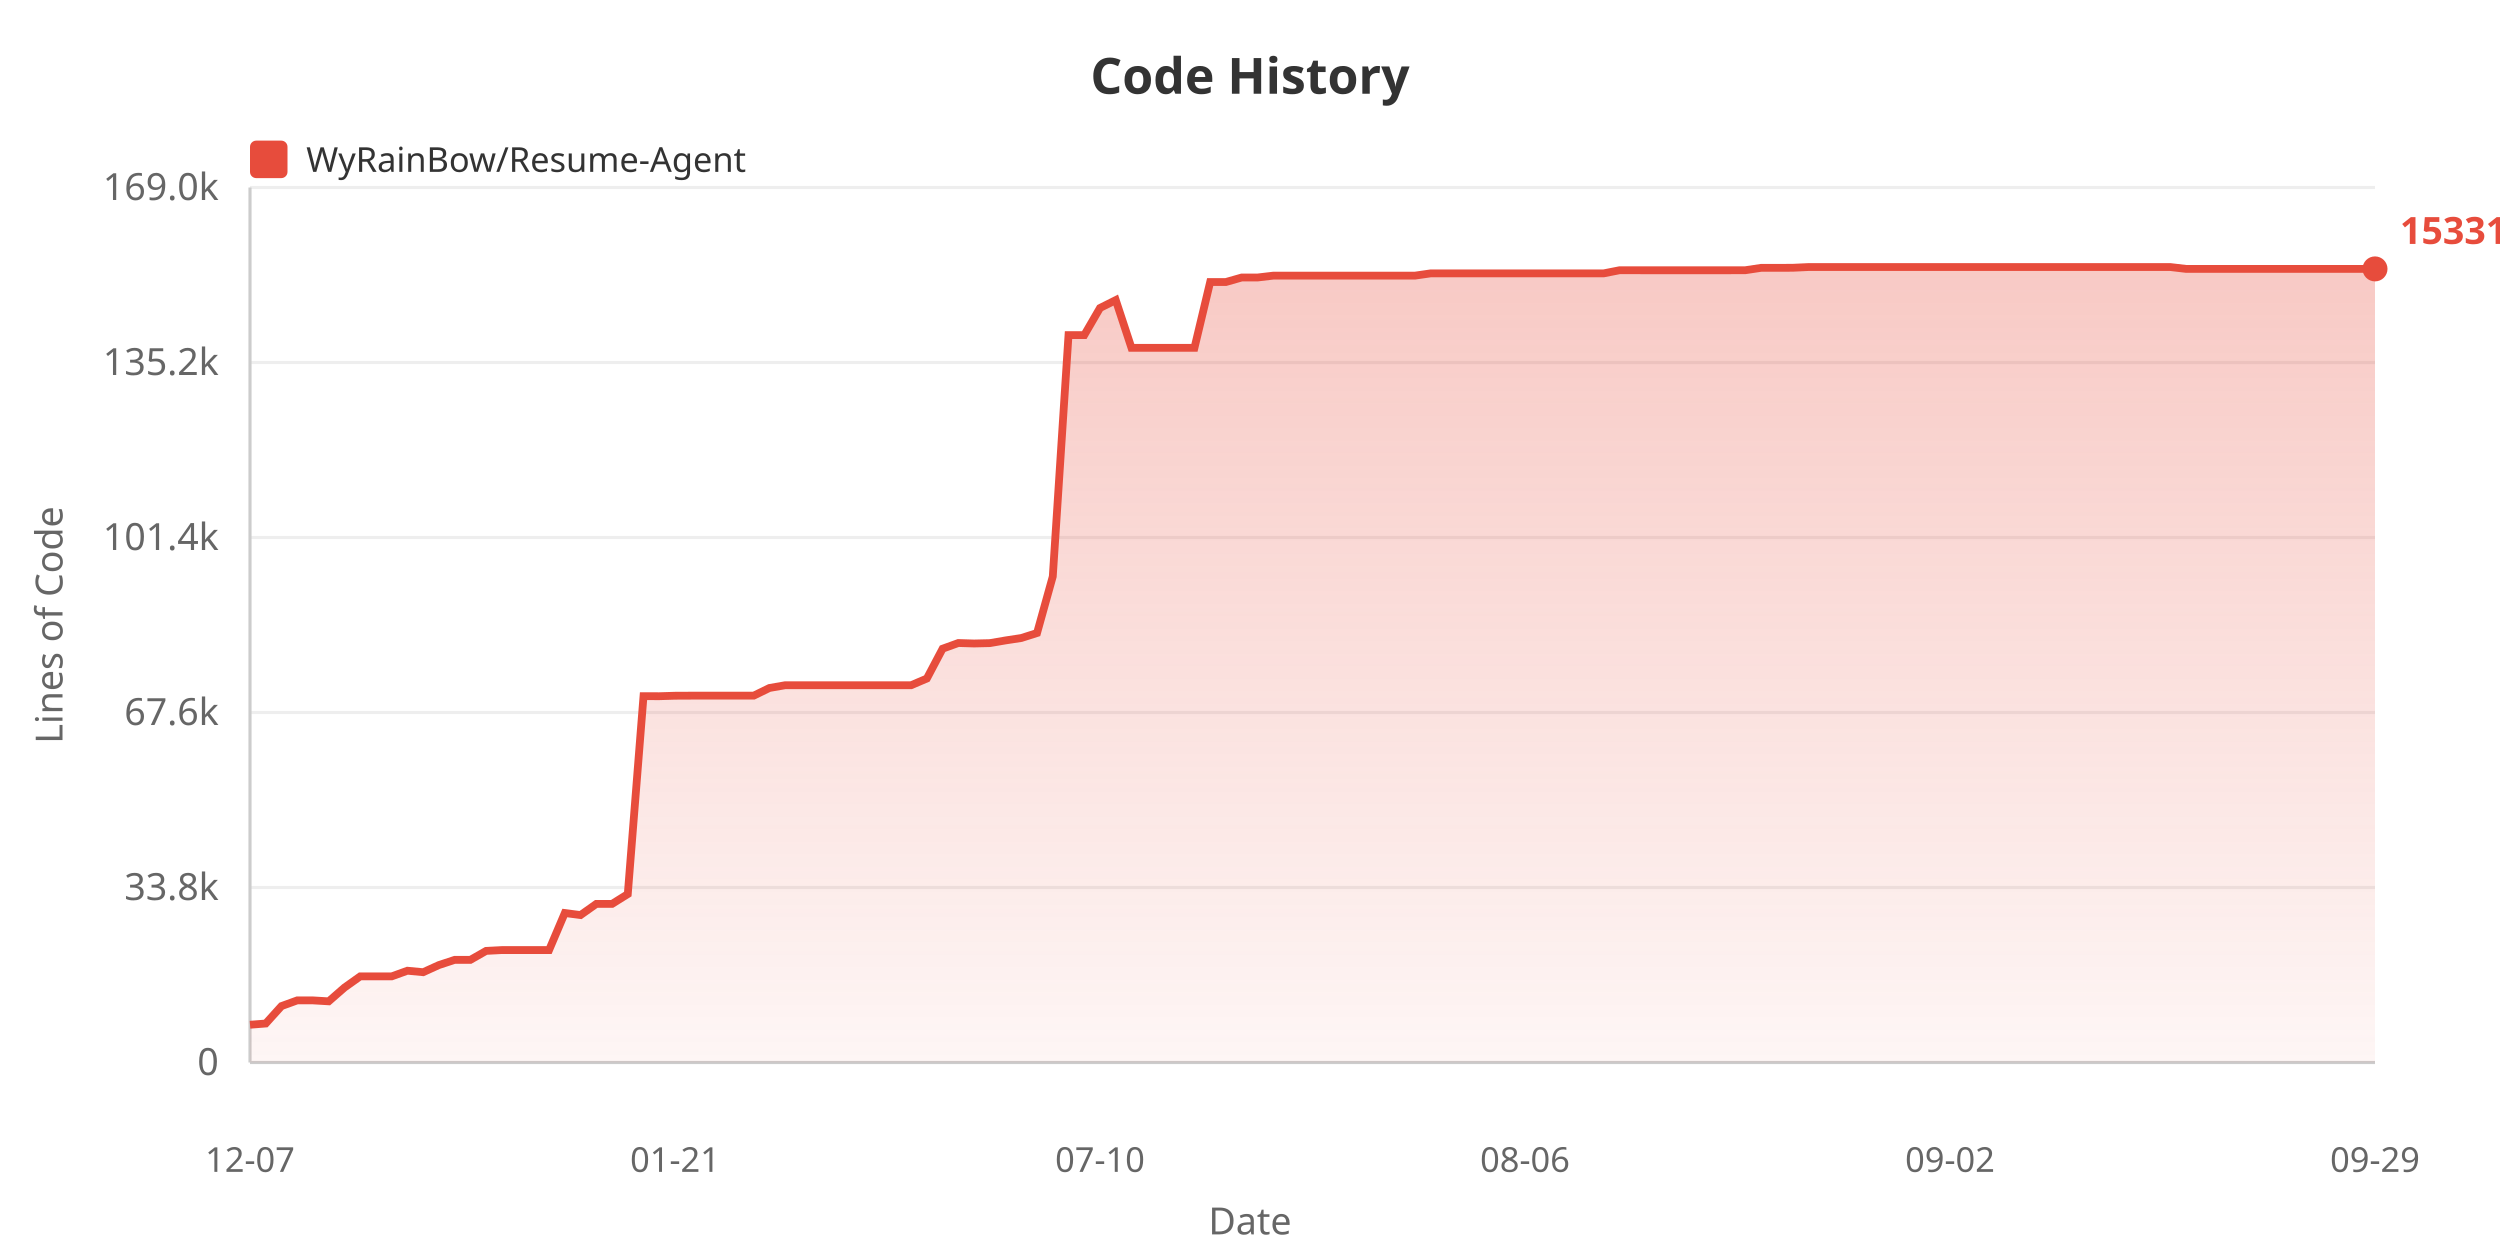
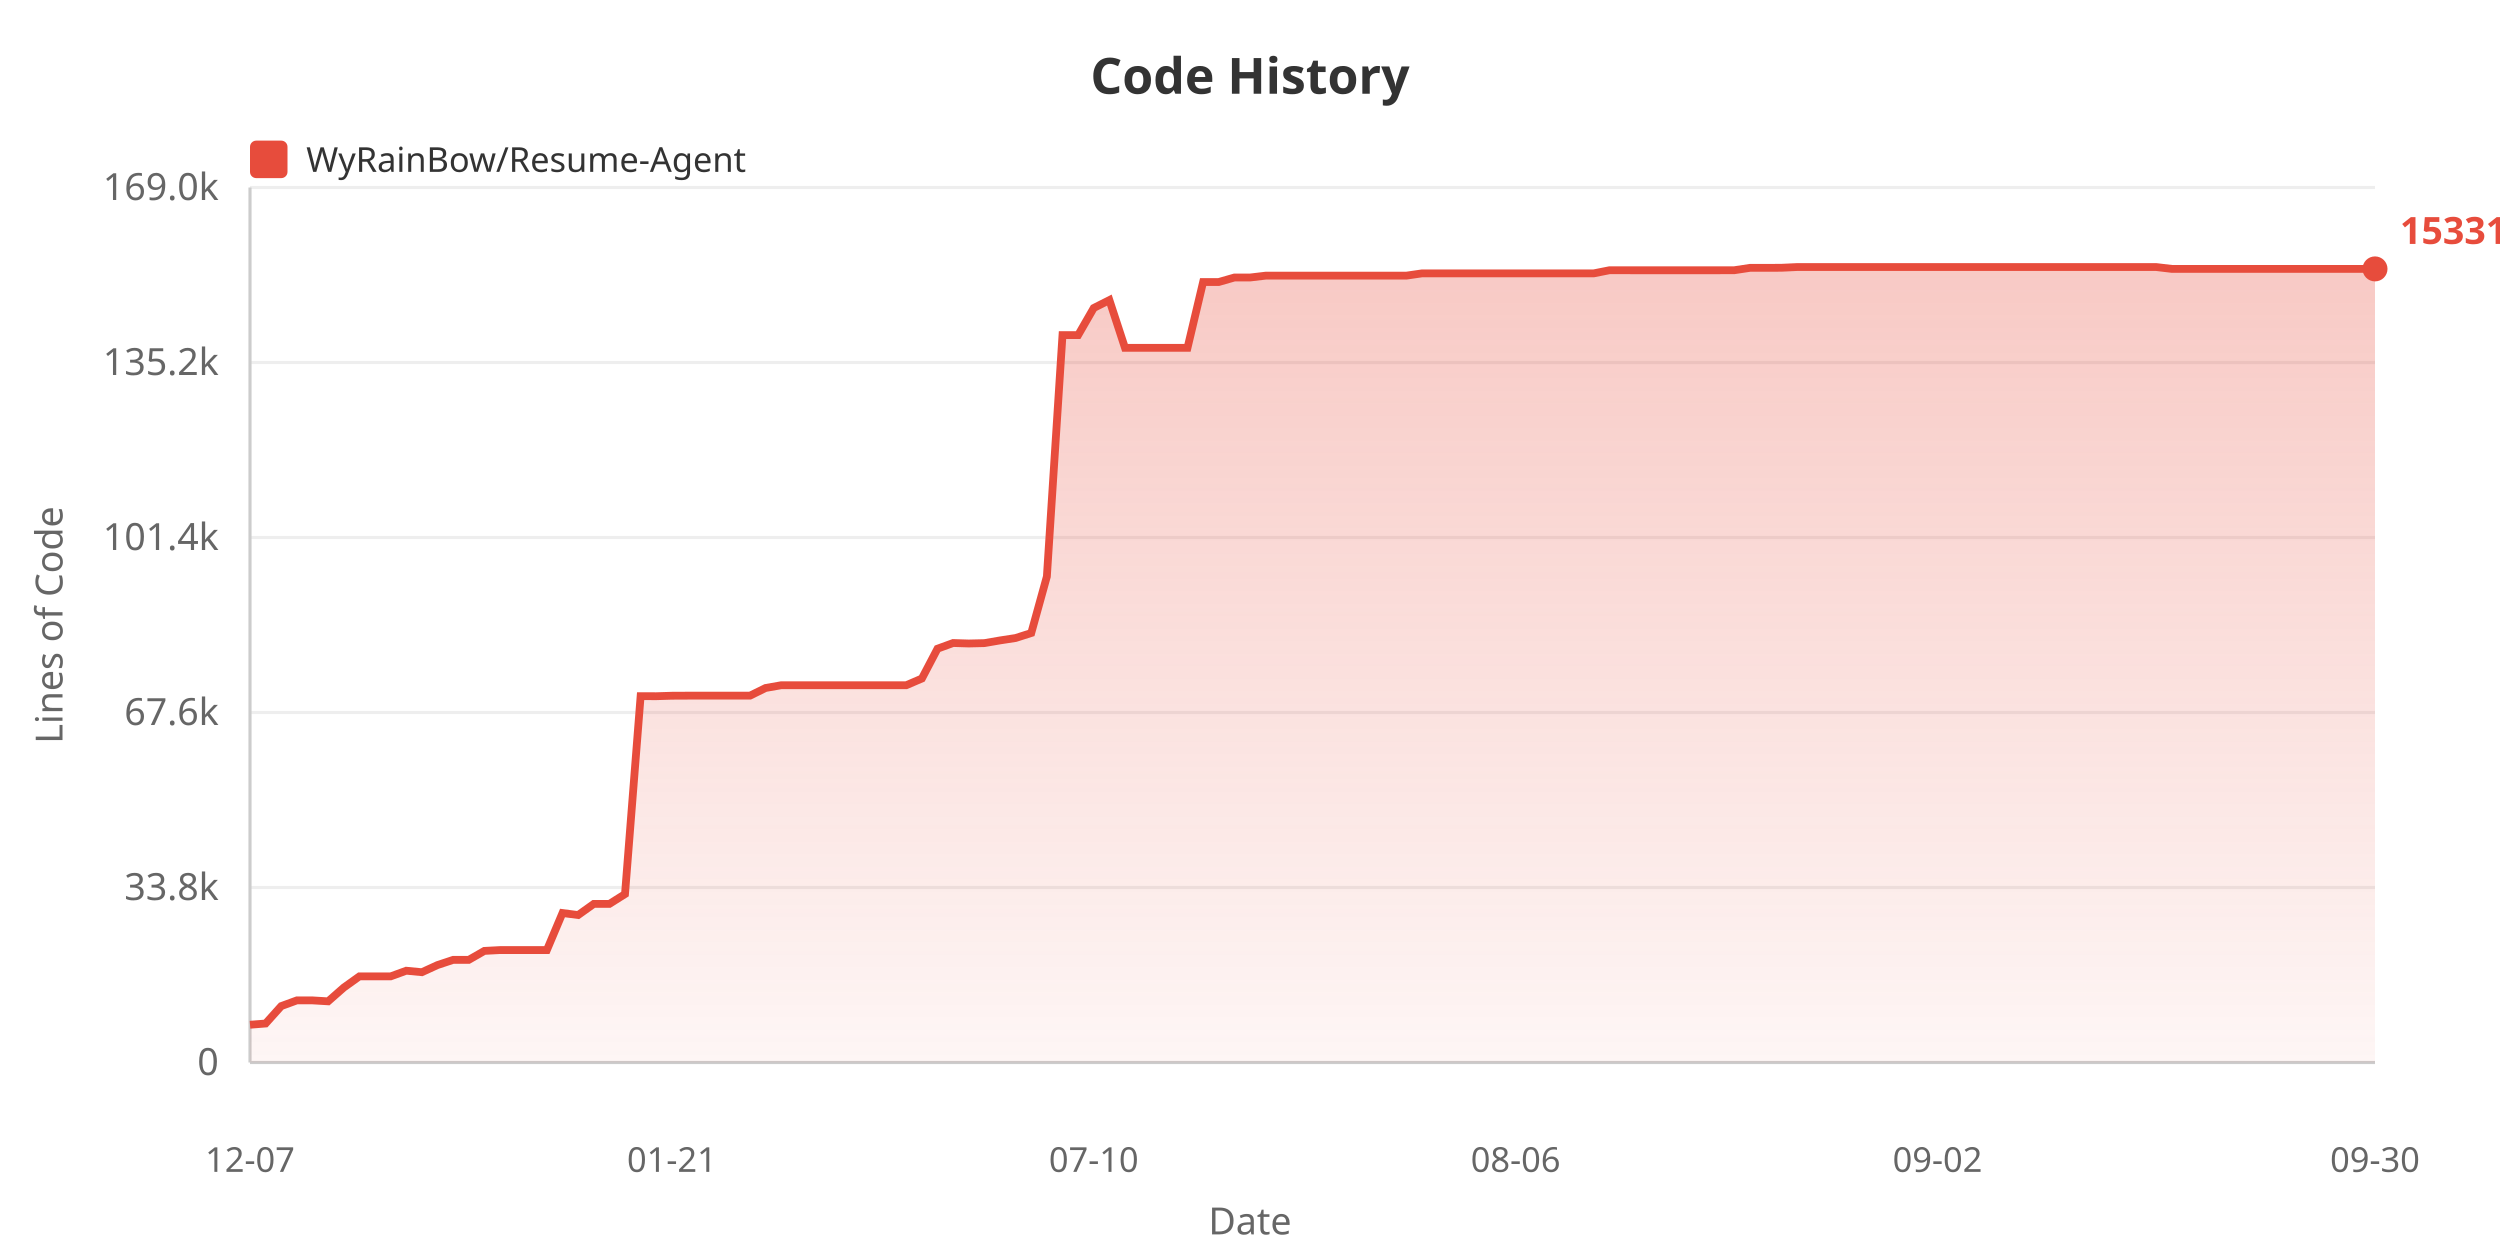
<svg xmlns="http://www.w3.org/2000/svg" width="800" height="400">
  <defs>
    <linearGradient id="areaGrad" x1="0%" y1="0%" x2="0%" y2="100%">
      <stop offset="0%" style="stop-color:#e74c3c;stop-opacity:0.3" />
      <stop offset="100%" style="stop-color:#e74c3c;stop-opacity:0.05" />
    </linearGradient>
  </defs>
  <rect width="100%" height="100%" fill="#ffffff" />
  <text x="400" y="30" fill="#333" font-size="16" font-weight="bold" text-anchor="middle" font-family="sans-serif">Code History</text>
  <rect x="80" y="45" width="12" height="12" fill="#e74c3c" rx="2" />
  <text x="98" y="55" fill="#333" font-size="11" font-family="sans-serif">WyRainBow/Resume-Agent</text>
  <text x="20" y="200" fill="#666" font-size="12" text-anchor="middle" font-family="sans-serif" transform="rotate(-90, 20, 200)">Lines of Code</text>
  <text x="70" y="344.0" fill="#666" font-size="12" text-anchor="end" font-family="sans-serif">0</text>
  <line x1="80" y1="340.0" x2="760" y2="340.0" stroke="#eee" stroke-width="1" />
  <text x="70" y="288.0" fill="#666" font-size="12" text-anchor="end" font-family="sans-serif">33.8k</text>
  <line x1="80" y1="284.0" x2="760" y2="284.0" stroke="#eee" stroke-width="1" />
  <text x="70" y="232.0" fill="#666" font-size="12" text-anchor="end" font-family="sans-serif">67.6k</text>
  <line x1="80" y1="228.0" x2="760" y2="228.0" stroke="#eee" stroke-width="1" />
  <text x="70" y="176.0" fill="#666" font-size="12" text-anchor="end" font-family="sans-serif">101.4k</text>
  <line x1="80" y1="172.0" x2="760" y2="172.0" stroke="#eee" stroke-width="1" />
  <text x="70" y="120.0" fill="#666" font-size="12" text-anchor="end" font-family="sans-serif">135.2k</text>
  <line x1="80" y1="116.0" x2="760" y2="116.0" stroke="#eee" stroke-width="1" />
  <text x="70" y="64.0" fill="#666" font-size="12" text-anchor="end" font-family="sans-serif">169.0k</text>
  <line x1="80" y1="60.0" x2="760" y2="60.0" stroke="#eee" stroke-width="1" />
  <line x1="80" y1="60" x2="80" y2="340" stroke="#ccc" stroke-width="1" />
  <line x1="80" y1="340" x2="760" y2="340" stroke="#ccc" stroke-width="1" />
-   <polygon points="80,340 80.0,327.92 85.037,327.524 90.074,321.951 95.111,320.124 100.148,320.124 105.185,320.426 110.222,316.026 115.259,312.445 120.296,312.445 125.333,312.445 130.37,310.63 135.407,311.108 140.444,308.819 145.481,307.159 150.519,307.159 155.556,304.287 160.593,304.02 165.63,304.02 170.667,304.02 175.704,304.02 180.741,292.164 185.778,292.821 190.815,289.252 195.852,289.252 200.889,286.108 205.926,222.77 210.963,222.787 216.0,222.636 221.037,222.611 226.074,222.611 231.111,222.611 236.148,222.611 241.185,222.611 246.222,220.153 251.259,219.272 256.296,219.272 261.333,219.272 266.37,219.272 271.407,219.272 276.444,219.272 281.481,219.272 286.519,219.272 291.556,219.272 296.593,217.127 301.63,207.587 306.667,205.764 311.704,205.919 316.741,205.798 321.778,204.935 326.815,204.165 331.852,202.562 336.889,184.483 341.926,107.237 346.963,107.237 352.0,98.557 357.037,96.028 362.074,111.315 367.111,111.315 372.148,111.315 377.185,111.315 382.222,111.31 387.259,90.243 392.296,90.243 397.333,88.806 402.37,88.806 407.407,88.211 412.444,88.211 417.481,88.211 422.519,88.211 427.556,88.211 432.593,88.211 437.63,88.211 442.667,88.211 447.704,88.211 452.741,88.211 457.778,87.484 462.815,87.484 467.852,87.475 472.889,87.475 477.926,87.475 482.963,87.475 488.0,87.475 493.037,87.475 498.074,87.475 503.111,87.475 508.148,87.475 513.185,87.475 518.222,86.483 523.259,86.483 528.296,86.485 533.333,86.485 538.37,86.485 543.407,86.485 548.444,86.485 553.481,86.485 558.519,86.468 563.556,85.71 568.593,85.71 573.63,85.69 578.667,85.455 583.704,85.455 588.741,85.455 593.778,85.455 598.815,85.455 603.852,85.455 608.889,85.455 613.926,85.455 618.963,85.455 624.0,85.455 629.037,85.455 634.074,85.455 639.111,85.455 644.148,85.455 649.185,85.455 654.222,85.455 659.259,85.455 664.296,85.455 669.333,85.455 674.37,85.455 679.407,85.455 684.444,85.455 689.481,85.455 694.519,85.455 699.556,86.049 704.593,86.049 709.63,86.049 714.667,86.049 719.704,86.049 724.741,86.049 729.778,86.049 734.815,86.049 739.852,86.049 744.889,86.049 749.926,86.049 754.963,86.049 760.0,86.049 760.0,340" fill="url(#areaGrad)" />
-   <polyline points="80.0,327.92 85.037,327.524 90.074,321.951 95.111,320.124 100.148,320.124 105.185,320.426 110.222,316.026 115.259,312.445 120.296,312.445 125.333,312.445 130.37,310.63 135.407,311.108 140.444,308.819 145.481,307.159 150.519,307.159 155.556,304.287 160.593,304.02 165.63,304.02 170.667,304.02 175.704,304.02 180.741,292.164 185.778,292.821 190.815,289.252 195.852,289.252 200.889,286.108 205.926,222.77 210.963,222.787 216.0,222.636 221.037,222.611 226.074,222.611 231.111,222.611 236.148,222.611 241.185,222.611 246.222,220.153 251.259,219.272 256.296,219.272 261.333,219.272 266.37,219.272 271.407,219.272 276.444,219.272 281.481,219.272 286.519,219.272 291.556,219.272 296.593,217.127 301.63,207.587 306.667,205.764 311.704,205.919 316.741,205.798 321.778,204.935 326.815,204.165 331.852,202.562 336.889,184.483 341.926,107.237 346.963,107.237 352.0,98.557 357.037,96.028 362.074,111.315 367.111,111.315 372.148,111.315 377.185,111.315 382.222,111.31 387.259,90.243 392.296,90.243 397.333,88.806 402.37,88.806 407.407,88.211 412.444,88.211 417.481,88.211 422.519,88.211 427.556,88.211 432.593,88.211 437.63,88.211 442.667,88.211 447.704,88.211 452.741,88.211 457.778,87.484 462.815,87.484 467.852,87.475 472.889,87.475 477.926,87.475 482.963,87.475 488.0,87.475 493.037,87.475 498.074,87.475 503.111,87.475 508.148,87.475 513.185,87.475 518.222,86.483 523.259,86.483 528.296,86.485 533.333,86.485 538.37,86.485 543.407,86.485 548.444,86.485 553.481,86.485 558.519,86.468 563.556,85.71 568.593,85.71 573.63,85.69 578.667,85.455 583.704,85.455 588.741,85.455 593.778,85.455 598.815,85.455 603.852,85.455 608.889,85.455 613.926,85.455 618.963,85.455 624.0,85.455 629.037,85.455 634.074,85.455 639.111,85.455 644.148,85.455 649.185,85.455 654.222,85.455 659.259,85.455 664.296,85.455 669.333,85.455 674.37,85.455 679.407,85.455 684.444,85.455 689.481,85.455 694.519,85.455 699.556,86.049 704.593,86.049 709.63,86.049 714.667,86.049 719.704,86.049 724.741,86.049 729.778,86.049 734.815,86.049 739.852,86.049 744.889,86.049 749.926,86.049 754.963,86.049 760.0,86.049" fill="none" stroke="#e74c3c" stroke-width="2.5" />
+   <polygon points="80,340 80.0,327.92 85.0,327.524 90.0,321.951 95.0,320.124 100.0,320.124 105.0,320.426 110.0,316.026 115.0,312.445 120.0,312.445 125.0,312.445 130.0,310.63 135.0,311.108 140.0,308.819 145.0,307.159 150.0,307.159 155.0,304.287 160.0,304.02 165.0,304.02 170.0,304.02 175.0,304.02 180.0,292.164 185.0,292.821 190.0,289.252 195.0,289.252 200.0,286.108 205.0,222.77 210.0,222.787 215.0,222.636 220.0,222.611 225.0,222.611 230.0,222.611 235.0,222.611 240.0,222.611 245.0,220.153 250.0,219.272 255,219.272 260.0,219.272 265.0,219.272 270.0,219.272 275.0,219.272 280.0,219.272 285.0,219.272 290.0,219.272 295.0,217.127 300.0,207.587 305.0,205.764 310.0,205.919 315.0,205.798 320.0,204.935 325.0,204.165 330.0,202.562 335.0,184.483 340.0,107.237 345.0,107.237 350.0,98.557 355.0,96.028 360.0,111.315 365.0,111.315 370.0,111.315 375.0,111.315 380.0,111.31 385.0,90.243 390.0,90.243 395.0,88.806 400.0,88.806 405.0,88.211 410.0,88.211 415.0,88.211 420.0,88.211 425.0,88.211 430,88.211 435.0,88.211 440.0,88.211 445.0,88.211 450,88.211 455.0,87.484 460.0,87.484 465.0,87.475 470.0,87.475 475,87.475 480.0,87.475 485.0,87.475 490.0,87.475 495,87.475 500.0,87.475 505.0,87.475 510.0,87.475 515.0,86.483 520.0,86.483 525.0,86.485 530.0,86.485 535.0,86.485 540.0,86.485 545.0,86.485 550.0,86.485 555.0,86.468 560.0,85.71 565.0,85.71 570.0,85.69 575.0,85.455 580.0,85.455 585.0,85.455 590.0,85.455 595.0,85.455 600.0,85.455 605.0,85.455 610.0,85.455 615.0,85.455 620.0,85.455 625.0,85.455 630.0,85.455 635.0,85.455 640.0,85.455 645.0,85.455 650.0,85.455 655.0,85.455 660.0,85.455 665.0,85.455 670.0,85.455 675.0,85.455 680.0,85.455 685.0,85.455 690.0,85.455 695.0,86.049 700.0,86.049 705.0,86.049 710.0,86.049 715.0,86.049 720.0,86.049 725.0,86.049 730.0,86.049 735.0,86.049 740.0,86.049 745.0,86.049 750.0,86.049 755.0,86.049 760.0,86.049 760.0,340" fill="url(#areaGrad)" />
+   <polyline points="80.0,327.92 85.0,327.524 90.0,321.951 95.0,320.124 100.0,320.124 105.0,320.426 110.0,316.026 115.0,312.445 120.0,312.445 125.0,312.445 130.0,310.63 135.0,311.108 140.0,308.819 145.0,307.159 150.0,307.159 155.0,304.287 160.0,304.02 165.0,304.02 170.0,304.02 175.0,304.02 180.0,292.164 185.0,292.821 190.0,289.252 195.0,289.252 200.0,286.108 205.0,222.77 210.0,222.787 215.0,222.636 220.0,222.611 225.0,222.611 230.0,222.611 235.0,222.611 240.0,222.611 245.0,220.153 250.0,219.272 255,219.272 260.0,219.272 265.0,219.272 270.0,219.272 275.0,219.272 280.0,219.272 285.0,219.272 290.0,219.272 295.0,217.127 300.0,207.587 305.0,205.764 310.0,205.919 315.0,205.798 320.0,204.935 325.0,204.165 330.0,202.562 335.0,184.483 340.0,107.237 345.0,107.237 350.0,98.557 355.0,96.028 360.0,111.315 365.0,111.315 370.0,111.315 375.0,111.315 380.0,111.31 385.0,90.243 390.0,90.243 395.0,88.806 400.0,88.806 405.0,88.211 410.0,88.211 415.0,88.211 420.0,88.211 425.0,88.211 430,88.211 435.0,88.211 440.0,88.211 445.0,88.211 450,88.211 455.0,87.484 460.0,87.484 465.0,87.475 470.0,87.475 475,87.475 480.0,87.475 485.0,87.475 490.0,87.475 495,87.475 500.0,87.475 505.0,87.475 510.0,87.475 515.0,86.483 520.0,86.483 525.0,86.485 530.0,86.485 535.0,86.485 540.0,86.485 545.0,86.485 550.0,86.485 555.0,86.468 560.0,85.71 565.0,85.71 570.0,85.69 575.0,85.455 580.0,85.455 585.0,85.455 590.0,85.455 595.0,85.455 600.0,85.455 605.0,85.455 610.0,85.455 615.0,85.455 620.0,85.455 625.0,85.455 630.0,85.455 635.0,85.455 640.0,85.455 645.0,85.455 650.0,85.455 655.0,85.455 660.0,85.455 665.0,85.455 670.0,85.455 675.0,85.455 680.0,85.455 685.0,85.455 690.0,85.455 695.0,86.049 700.0,86.049 705.0,86.049 710.0,86.049 715.0,86.049 720.0,86.049 725.0,86.049 730.0,86.049 735.0,86.049 740.0,86.049 745.0,86.049 750.0,86.049 755.0,86.049 760.0,86.049" fill="none" stroke="#e74c3c" stroke-width="2.5" />
  <text x="80.0" y="375" fill="#666" font-size="11" text-anchor="middle" font-family="sans-serif">12-07</text>
-   <text x="216.0" y="375" fill="#666" font-size="11" text-anchor="middle" font-family="sans-serif">01-21</text>
-   <text x="352.0" y="375" fill="#666" font-size="11" text-anchor="middle" font-family="sans-serif">07-10</text>
-   <text x="488.0" y="375" fill="#666" font-size="11" text-anchor="middle" font-family="sans-serif">08-06</text>
-   <text x="624.0" y="375" fill="#666" font-size="11" text-anchor="middle" font-family="sans-serif">09-02</text>
-   <text x="760.0" y="375" fill="#666" font-size="11" text-anchor="middle" font-family="sans-serif">09-29</text>
+   <text x="215.0" y="375" fill="#666" font-size="11" text-anchor="middle" font-family="sans-serif">01-21</text>
+   <text x="350.0" y="375" fill="#666" font-size="11" text-anchor="middle" font-family="sans-serif">07-10</text>
+   <text x="485.0" y="375" fill="#666" font-size="11" text-anchor="middle" font-family="sans-serif">08-06</text>
+   <text x="620.0" y="375" fill="#666" font-size="11" text-anchor="middle" font-family="sans-serif">09-02</text>
+   <text x="760.0" y="375" fill="#666" font-size="11" text-anchor="middle" font-family="sans-serif">09-30</text>
  <text x="400" y="395" fill="#666" font-size="12" text-anchor="middle" font-family="sans-serif">Date</text>
  <circle cx="760.0" cy="86.049" r="4" fill="#e74c3c" />
  <text x="768.0" y="78.049" fill="#e74c3c" font-size="12" font-weight="bold" font-family="sans-serif">153311</text>
</svg>
